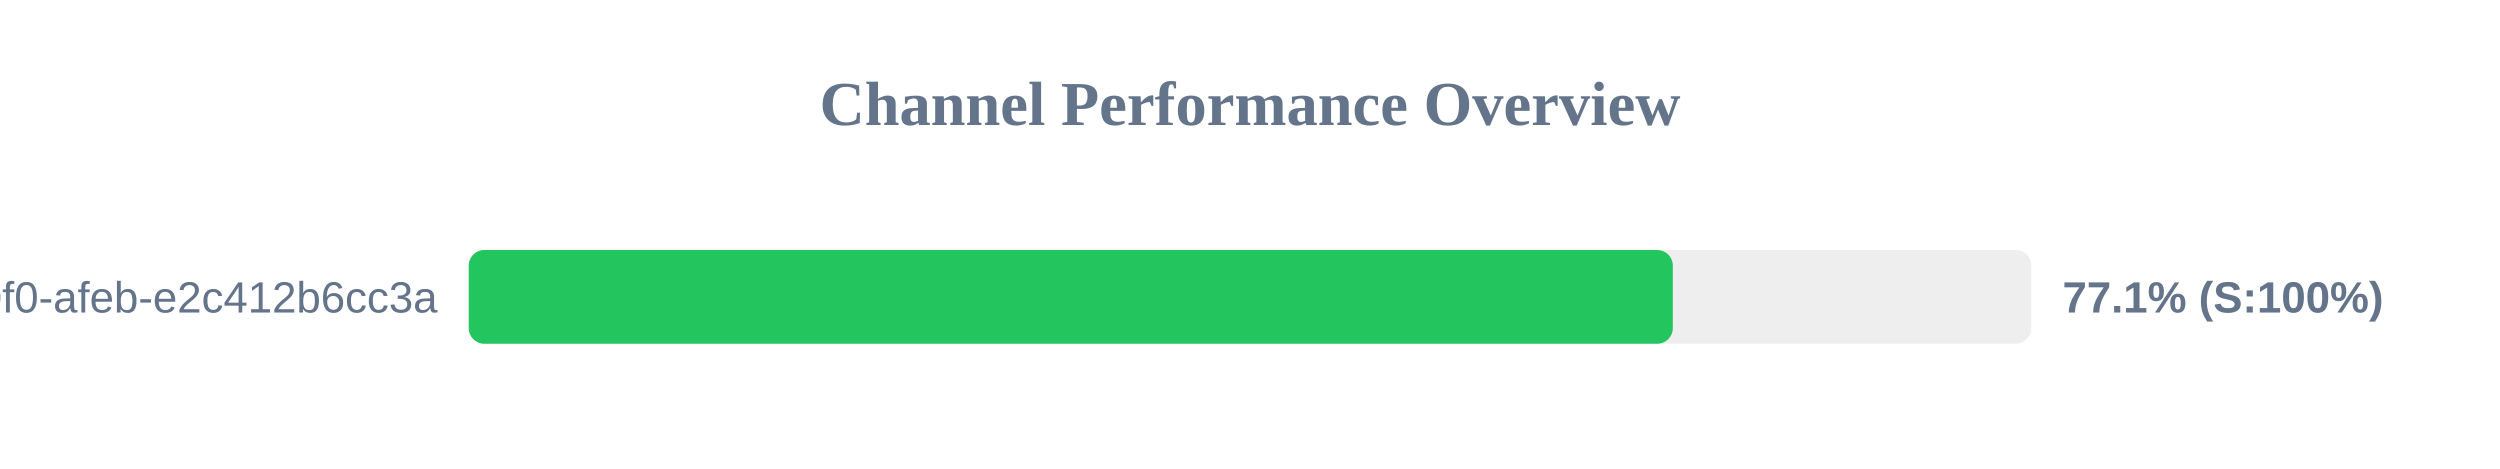
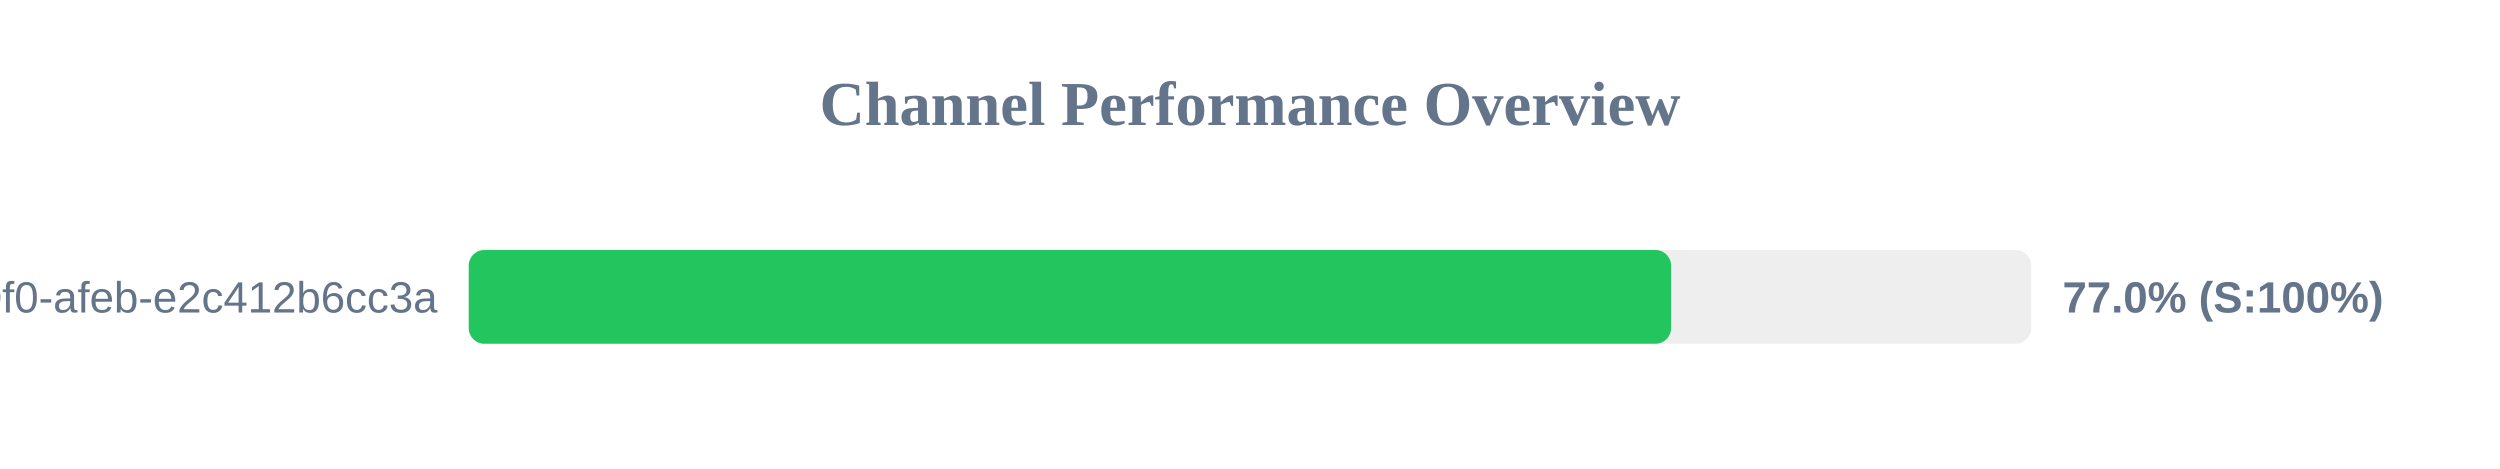
<svg xmlns="http://www.w3.org/2000/svg" width="800" height="150" version="1.1">
  <style>
        .row { font: 14px Arial; fill: #64748b; }
        .score { font: bold 14px Arial; fill: #64748b; }
    </style>
  <text x="400" y="40" text-anchor="middle" font-size="20px" font-weight="bold" fill="#64748b">Channel Performance Overview</text>
  <rect x="150" y="80" width="500" height="30" fill="#eee" rx="5" />
-   <rect x="150" y="80" width="385.3" height="30" fill="#22c55e" rx="5" />
+   <rect x="150" y="80" width="384.75" height="30" fill="#22c55e" rx="5" />
  <text x="140" y="100" text-anchor="end" class="row">?uuid=c6e02cd8-ce11-40f0-afeb-e2c412b6cc3a</text>
-   <text x="660" y="100" text-anchor="start" class="score">77.1% (S:100%)</text>
+   <text x="660" y="100" text-anchor="start" class="score">77.0% (S:100%)</text>
</svg>
